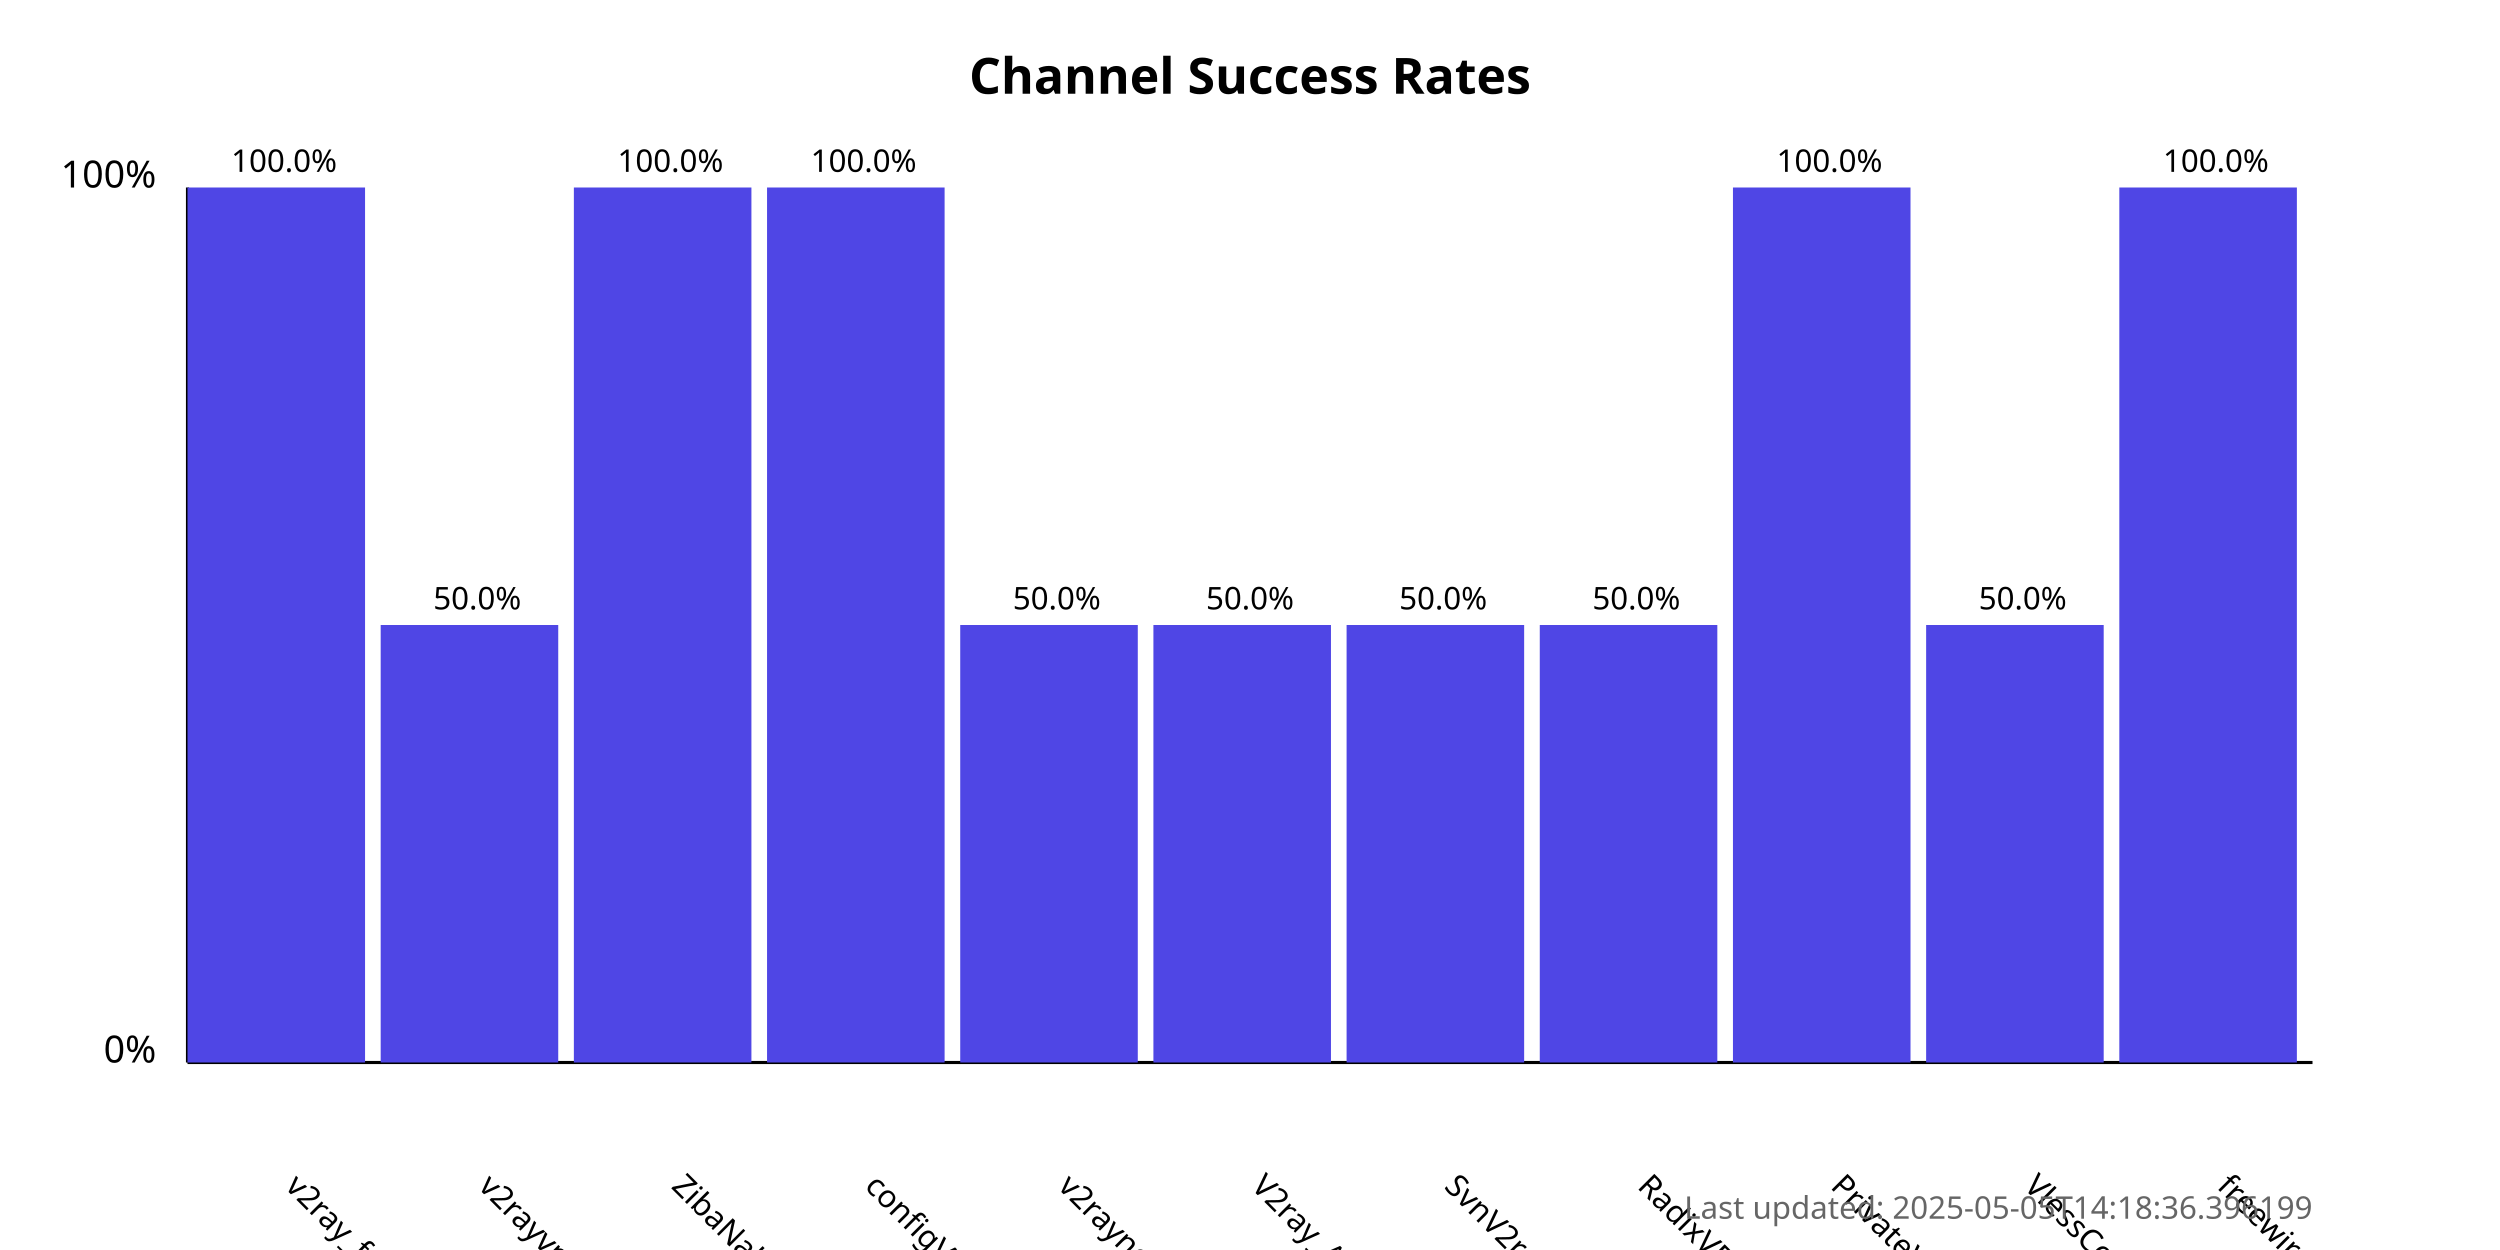
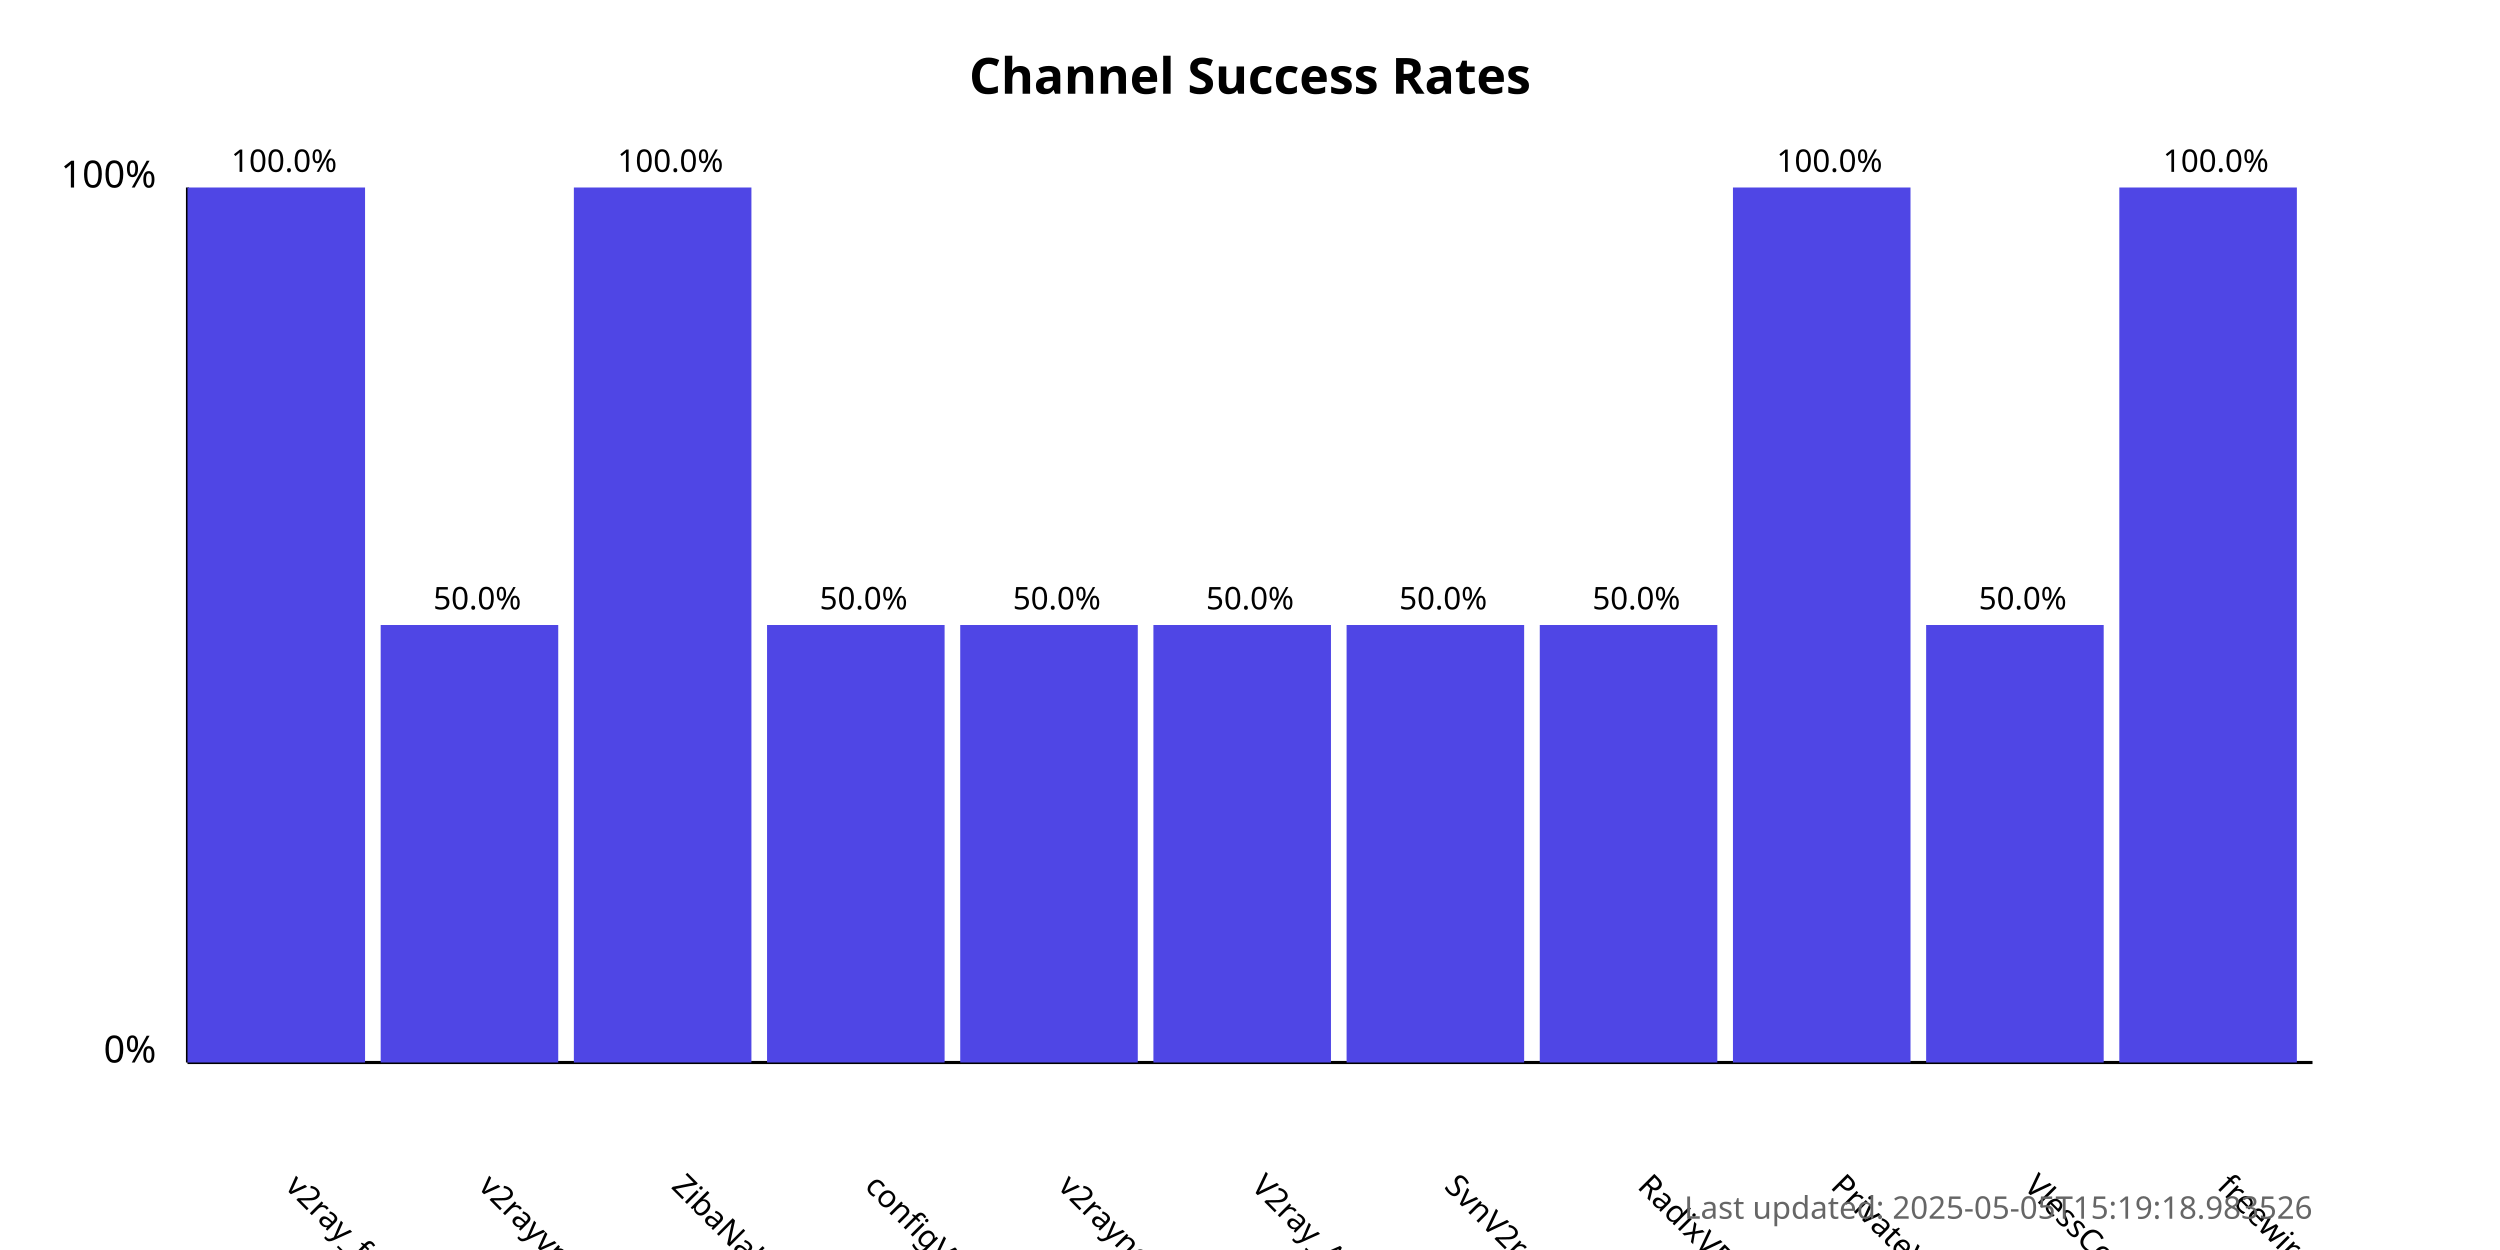
<svg xmlns="http://www.w3.org/2000/svg" width="800" height="400">
  <style>
            .chart-title { font: bold 16px sans-serif; }
            .axis-label { font: 12px sans-serif; }
            .tick-label { font: 10px sans-serif; }
            .bar { fill: #4f46e5; }
            .bar:hover { fill: #6366f1; }
            .timestamp { font: 10px sans-serif; fill: #666; }
        </style>
  <text x="400.0" y="30" text-anchor="middle" class="chart-title">
            Channel Success Rates
        </text>
  <line x1="60" y1="340" x2="60" y2="60" stroke="black" stroke-width="1" />
  <line x1="60" y1="340" x2="740" y2="340" stroke="black" stroke-width="1" />
  <text x="50" y="340" text-anchor="end" class="axis-label">0%</text>
  <text x="50" y="60" text-anchor="end" class="axis-label">100%</text>
  <g>
    <rect x="60" y="60.0" width="56.818" height="280.0" class="bar" />
    <text x="90.909" y="380" transform="rotate(45, 90.90909, 380)" text-anchor="start" class="tick-label">
                v2ray_free_conf
            </text>
    <text x="90.909" y="55.0" text-anchor="middle" class="tick-label">
                100.0%
            </text>
  </g>
  <g>
    <rect x="121.818" y="200.0" width="56.818" height="140.0" class="bar" />
    <text x="152.727" y="380" transform="rotate(45, 152.7273, 380)" text-anchor="start" class="tick-label">
                v2rayvpno
            </text>
    <text x="152.727" y="195.0" text-anchor="middle" class="tick-label">
                50.0%
            </text>
  </g>
  <g>
    <rect x="183.636" y="60.0" width="56.818" height="280.0" class="bar" />
    <text x="214.545" y="380" transform="rotate(45, 214.5455, 380)" text-anchor="start" class="tick-label">
                ZibaNabz
            </text>
    <text x="214.545" y="55.0" text-anchor="middle" class="tick-label">
                100.0%
            </text>
  </g>
  <g>
-     <rect x="245.455" y="60.0" width="56.818" height="280.0" class="bar" />
+     <rect x="245.455" y="200.0" width="56.818" height="140.0" class="bar" />
    <text x="276.364" y="380" transform="rotate(45, 276.3636, 380)" text-anchor="start" class="tick-label">
                configV2rayForFree
            </text>
-     <text x="276.364" y="55.0" text-anchor="middle" class="tick-label">
-                 100.0%
+     <text x="276.364" y="195.0" text-anchor="middle" class="tick-label">
+                 50.0%
            </text>
  </g>
  <g>
    <rect x="307.273" y="200.0" width="56.818" height="140.0" class="bar" />
    <text x="338.182" y="380" transform="rotate(45, 338.1818, 380)" text-anchor="start" class="tick-label">
                v2rayngvpn
            </text>
    <text x="338.182" y="195.0" text-anchor="middle" class="tick-label">
                50.0%
            </text>
  </g>
  <g>
    <rect x="369.091" y="200.0" width="56.818" height="140.0" class="bar" />
    <text x="400.0" y="380" transform="rotate(45, 400.0, 380)" text-anchor="start" class="tick-label">
                V2ray_Alpha
            </text>
    <text x="400.0" y="195.0" text-anchor="middle" class="tick-label">
                50.0%
            </text>
  </g>
  <g>
    <rect x="430.909" y="200.0" width="56.818" height="140.0" class="bar" />
    <text x="461.818" y="380" transform="rotate(45, 461.8182, 380)" text-anchor="start" class="tick-label">
                SvnV2ray
            </text>
    <text x="461.818" y="195.0" text-anchor="middle" class="tick-label">
                50.0%
            </text>
  </g>
  <g>
    <rect x="492.727" y="200.0" width="56.818" height="140.0" class="bar" />
    <text x="523.636" y="380" transform="rotate(45, 523.6364, 380)" text-anchor="start" class="tick-label">
                RadixVPN
            </text>
    <text x="523.636" y="195.0" text-anchor="middle" class="tick-label">
                50.0%
            </text>
  </g>
  <g>
    <rect x="554.545" y="60.0" width="56.818" height="280.0" class="bar" />
    <text x="585.455" y="380" transform="rotate(45, 585.4545, 380)" text-anchor="start" class="tick-label">
                PrivateVPNs
            </text>
    <text x="585.455" y="55.0" text-anchor="middle" class="tick-label">
                100.0%
            </text>
  </g>
  <g>
    <rect x="616.364" y="200.0" width="56.818" height="140.0" class="bar" />
    <text x="647.273" y="380" transform="rotate(45, 647.2727, 380)" text-anchor="start" class="tick-label">
                VlessConfig
            </text>
    <text x="647.273" y="195.0" text-anchor="middle" class="tick-label">
                50.0%
            </text>
  </g>
  <g>
    <rect x="678.182" y="60.0" width="56.818" height="280.0" class="bar" />
    <text x="709.091" y="380" transform="rotate(45, 709.0909, 380)" text-anchor="start" class="tick-label">
                freewireguard
            </text>
    <text x="709.091" y="55.0" text-anchor="middle" class="tick-label">
                100.0%
            </text>
  </g>
  <text x="740" y="390" text-anchor="end" class="timestamp">
-             Last updated: 2025-05-05T14:18:36.396199
+             Last updated: 2025-05-05T15:19:18.983526
        </text>
</svg>
